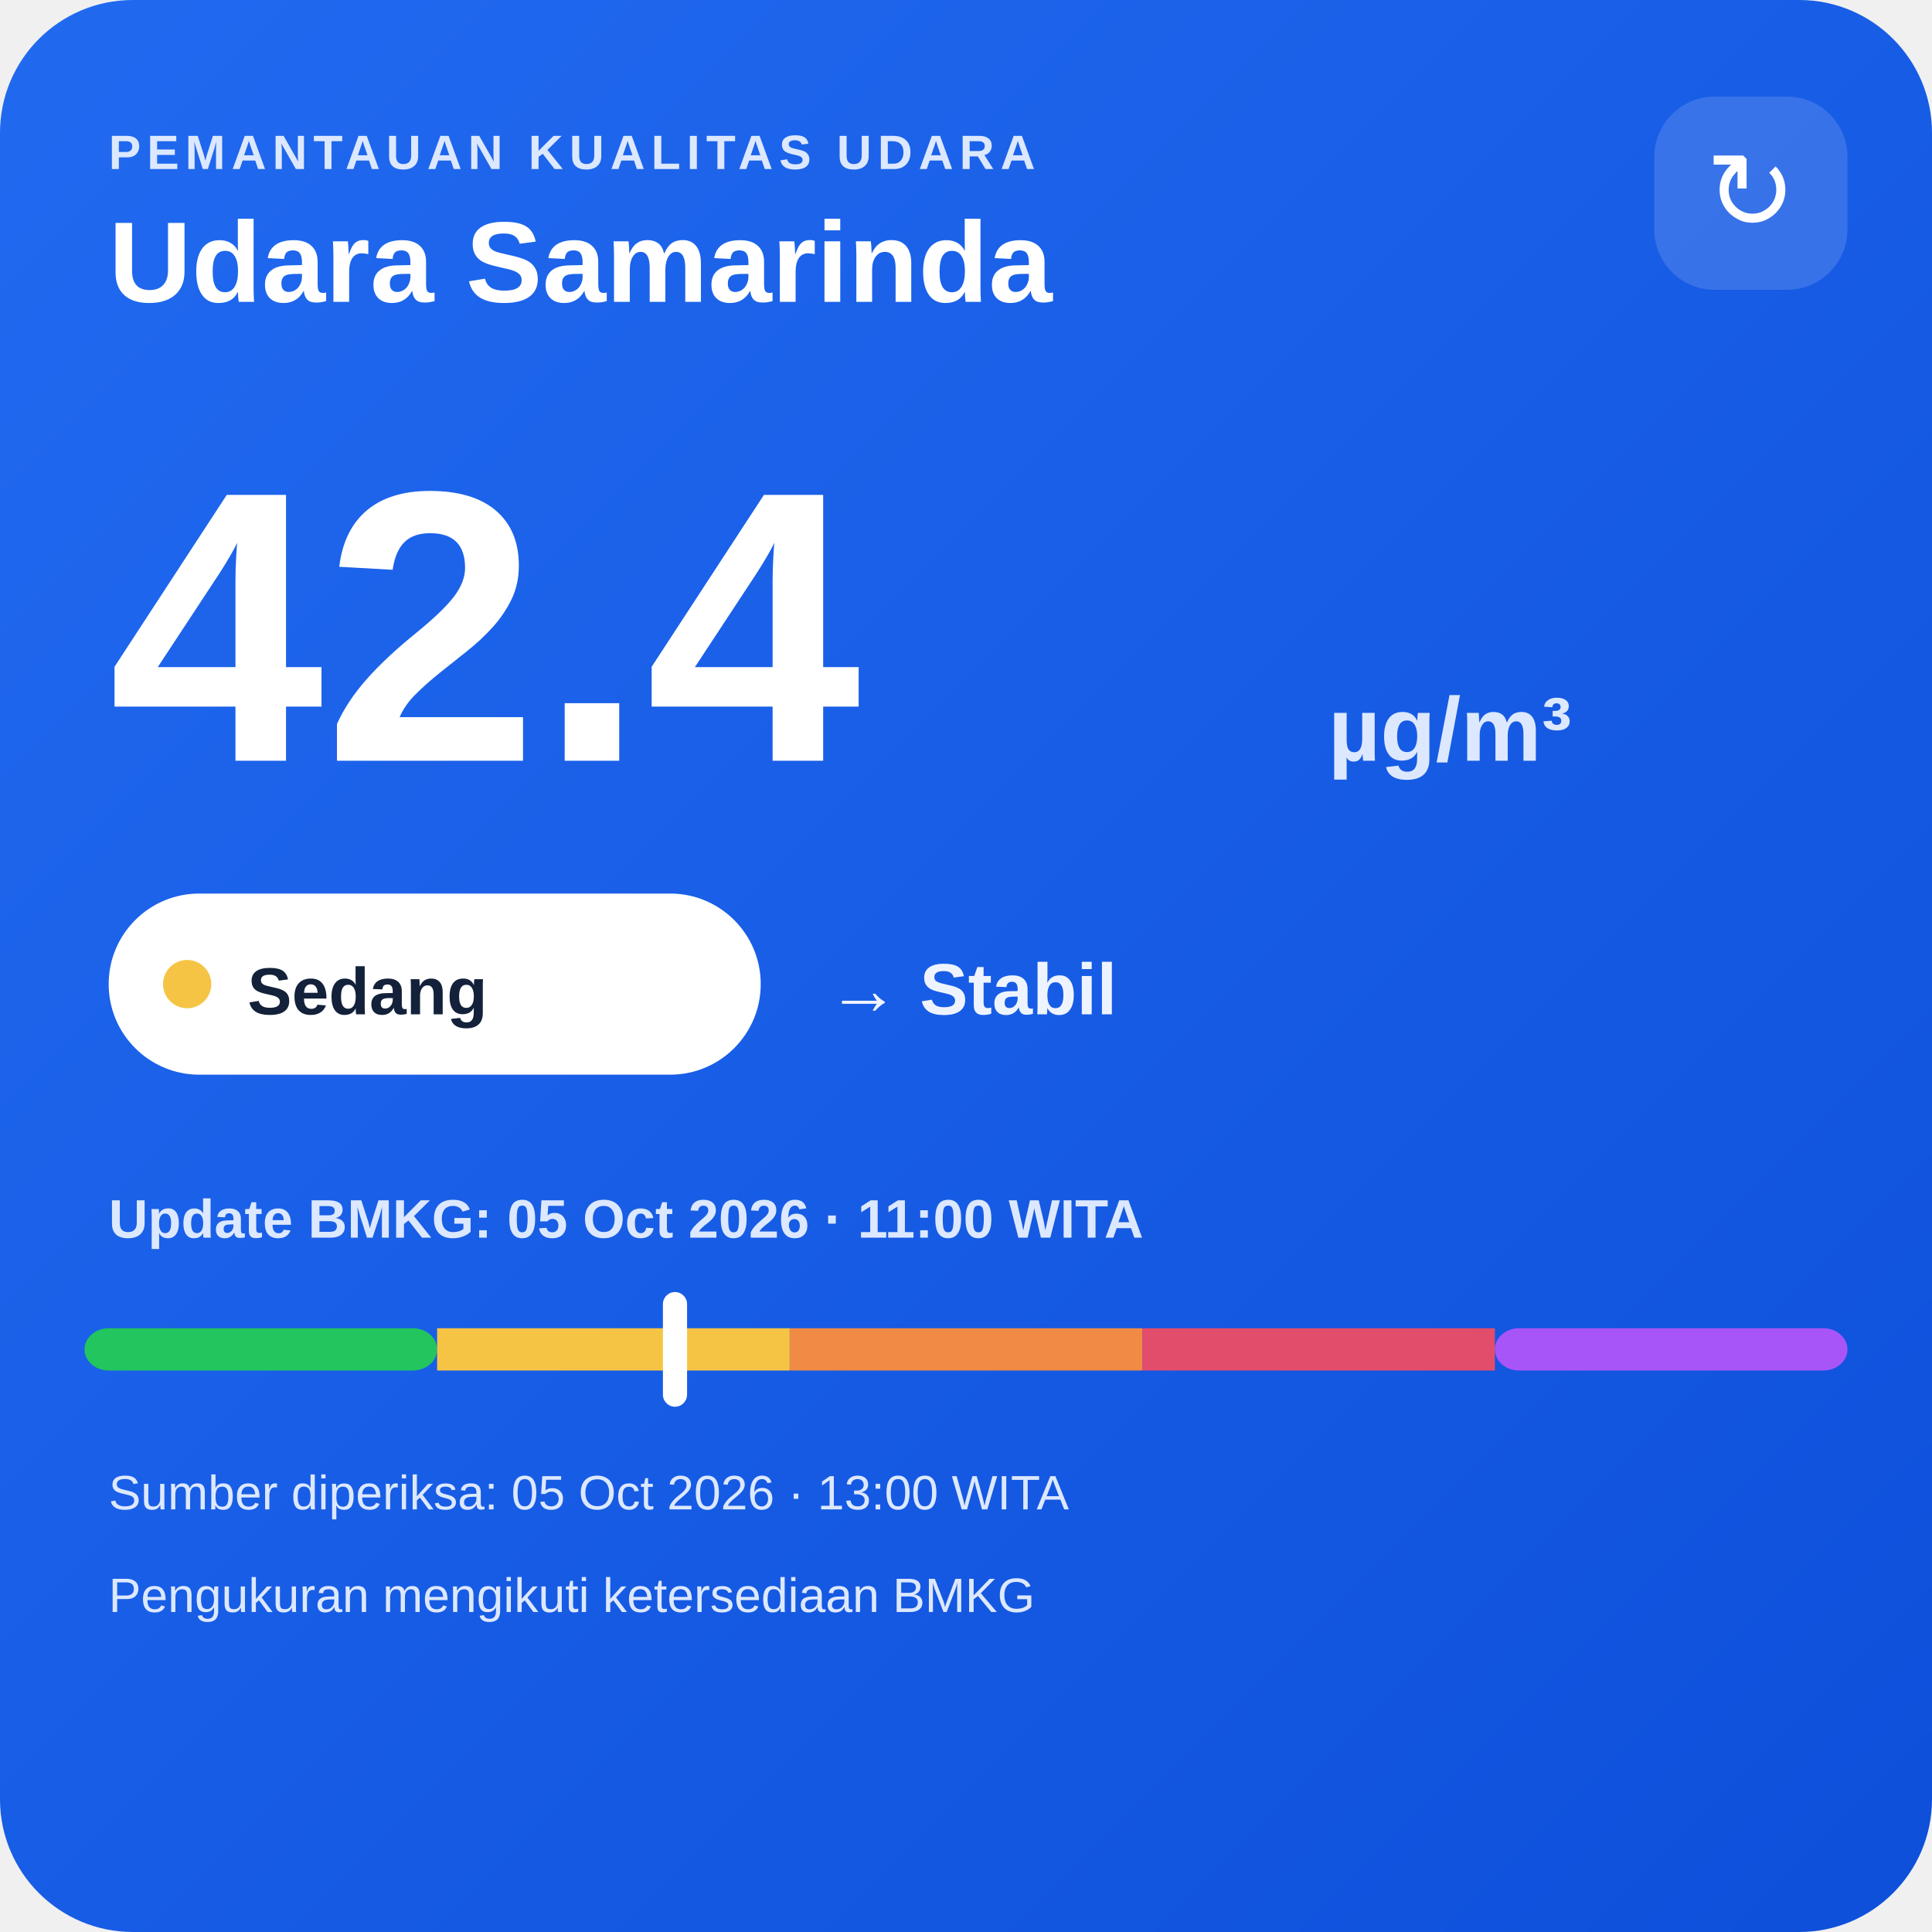
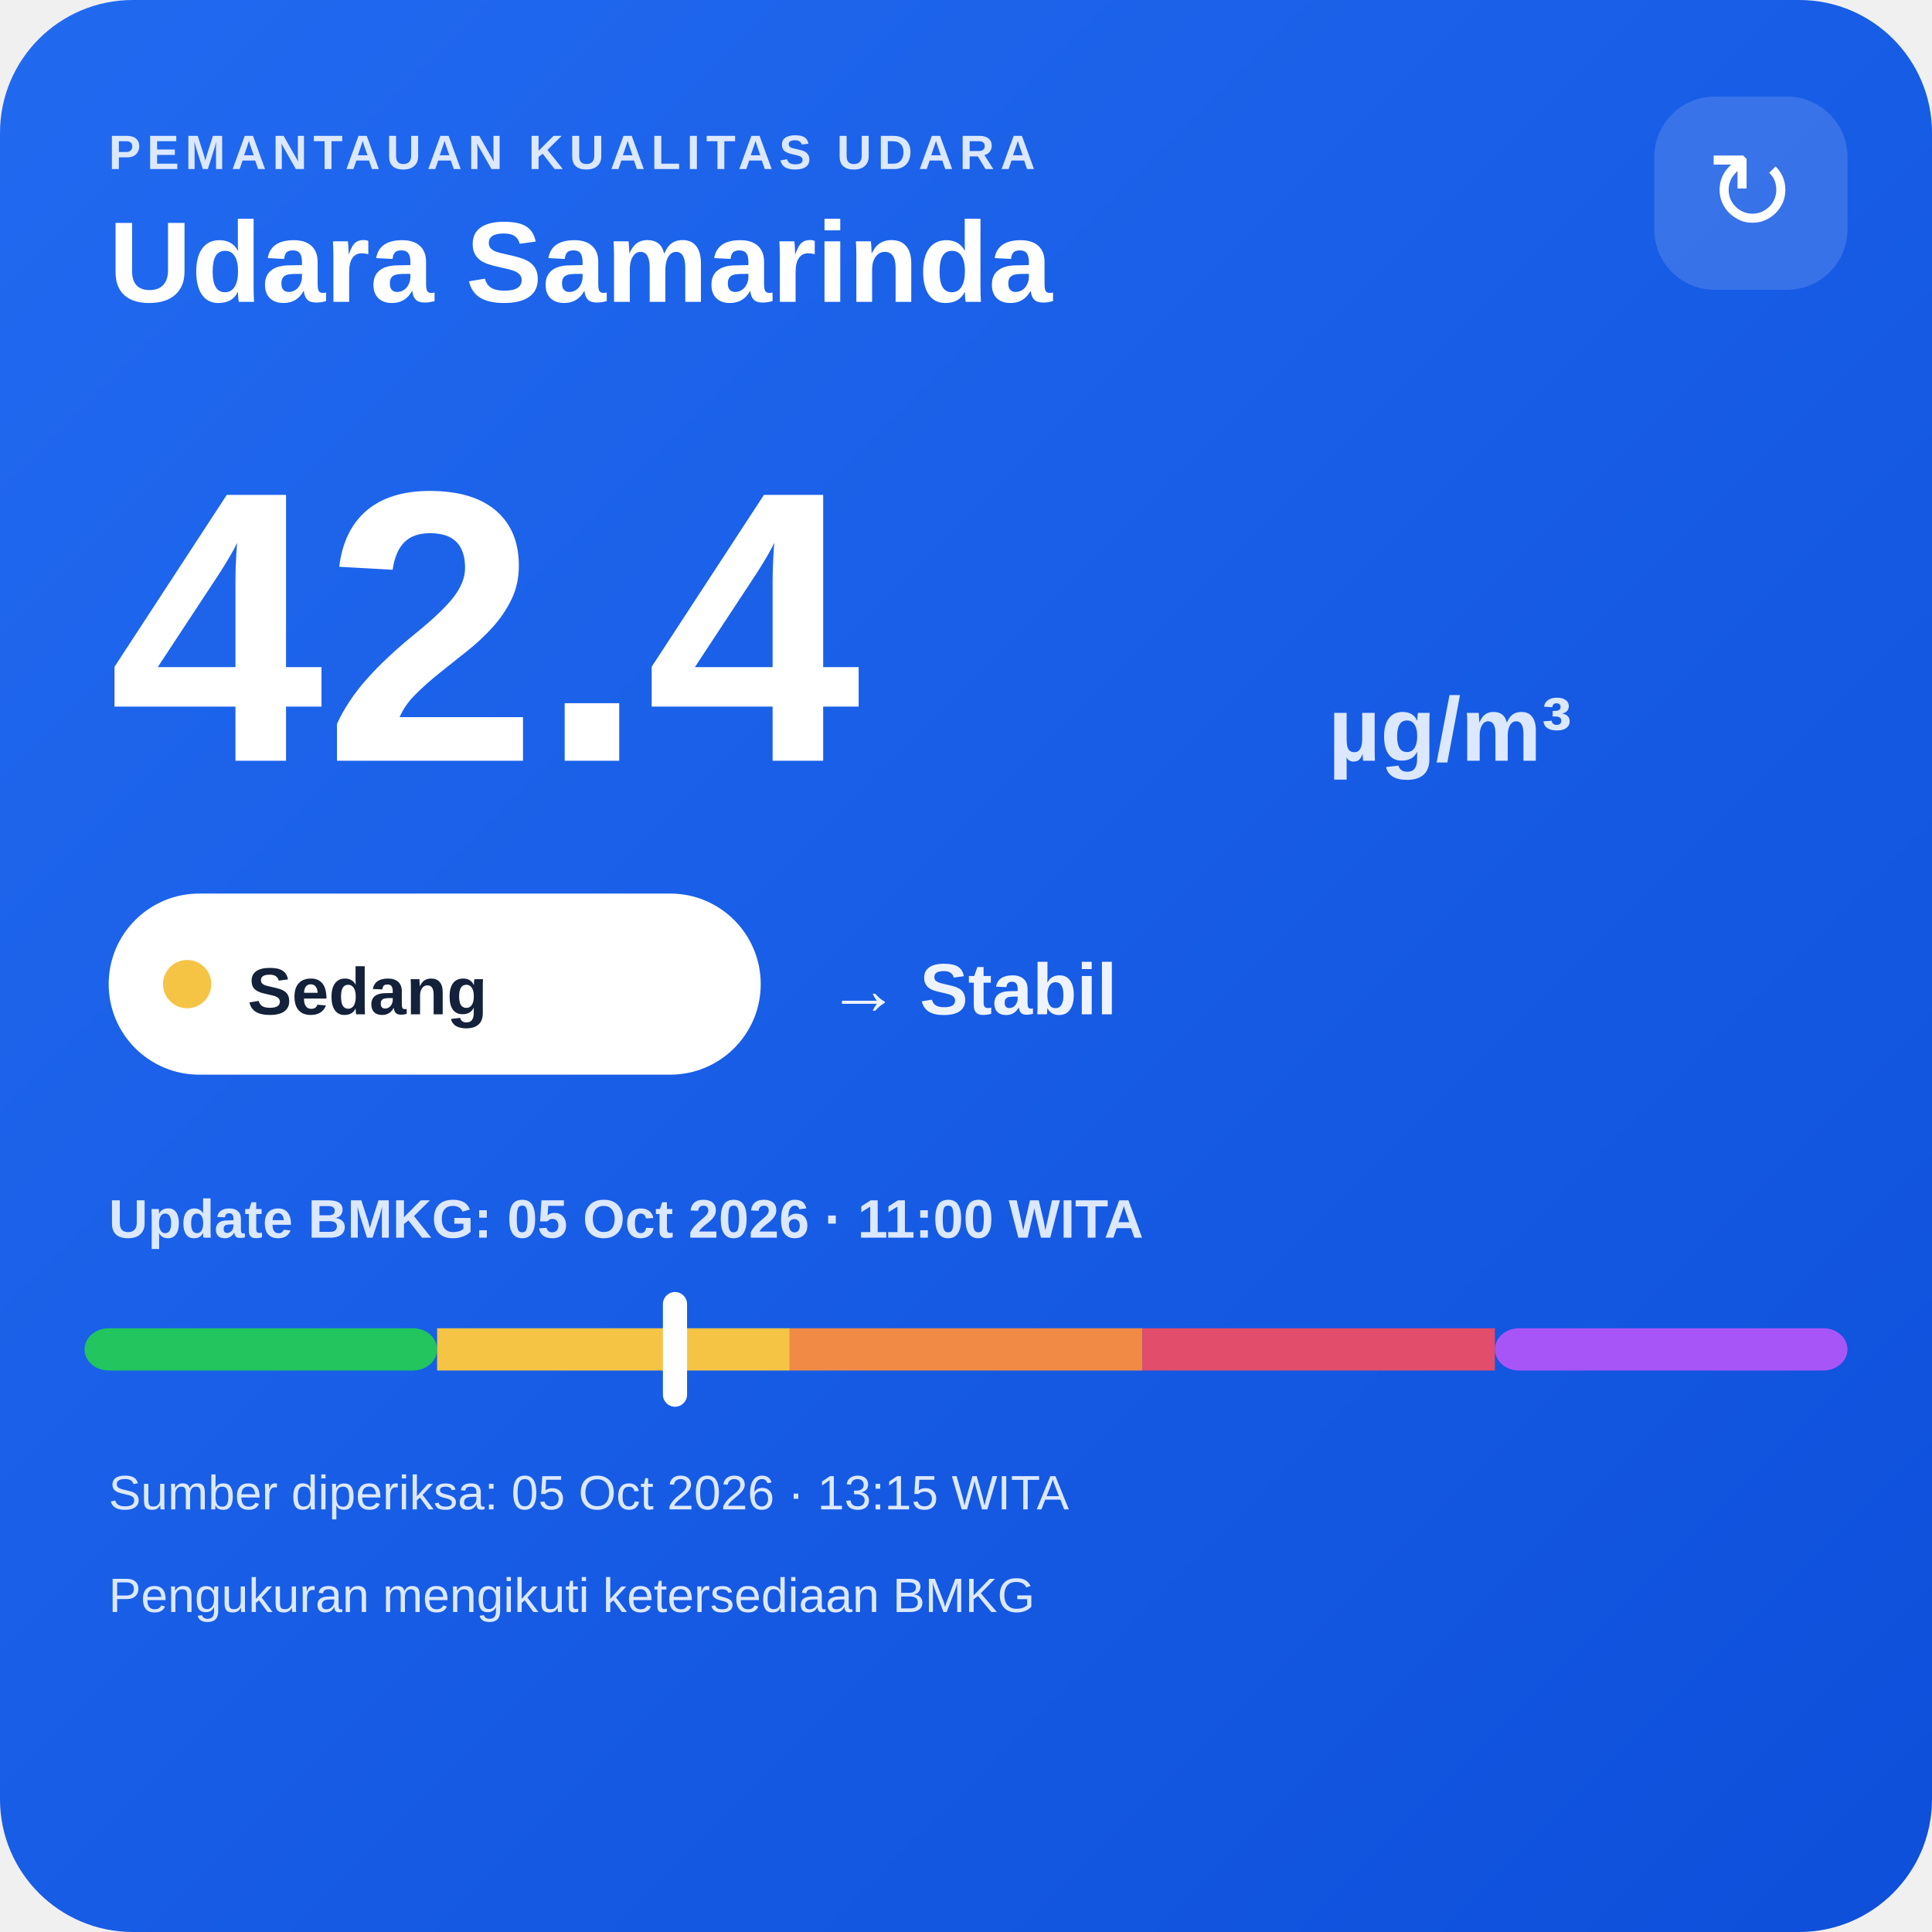
<svg xmlns="http://www.w3.org/2000/svg" width="320" height="320" viewBox="0 0 320 320">
  <defs>
    <linearGradient id="bg" x1="0" y1="0" x2="1" y2="1">
      <stop offset="0" stop-color="#216af0" />
      <stop offset="1" stop-color="#0e4fda" />
    </linearGradient>
  </defs>
  <rect width="320" height="320" rx="22" fill="url(#bg)" />
  <text x="18" y="28" fill="#dce8ff" font-family="Arial,sans-serif" font-size="8" font-weight="700" letter-spacing="1">PEMANTAUAN KUALITAS UDARA</text>
  <text x="18" y="50" fill="#ffffff" font-family="Arial,sans-serif" font-size="19" font-weight="700">Udara Samarinda</text>
  <rect x="274" y="16" width="32" height="32" rx="10" fill="#ffffff" fill-opacity=".14" />
  <text x="290" y="38" text-anchor="middle" fill="#ffffff" font-family="Arial,sans-serif" font-size="18">↻</text>
  <text x="18" y="126" fill="#ffffff" font-family="Arial,sans-serif" font-size="64" font-weight="800">42.4</text>
  <text x="220" y="126" fill="#dce8ff" font-family="Arial,sans-serif" font-size="15" font-weight="700">µg/m³</text>
  <rect x="18" y="148" width="108" height="30" rx="15" fill="#ffffff" />
  <circle cx="31" cy="163" r="4" fill="#f6c445" />
  <text x="41" y="168" fill="#13213a" font-family="Arial,sans-serif" font-size="11" font-weight="700">Sedang</text>
  <text x="137" y="168" fill="#eef4ff" font-family="Arial,sans-serif" font-size="12" font-weight="700">→ Stabil</text>
  <text x="18" y="205" fill="#dce8ff" font-family="Arial,sans-serif" font-size="9" font-weight="700">Update BMKG: 05 Oct 2026 · 11:00 WITA</text>
  <rect x="14" y="220" width="58.4" height="7" rx="4" fill="#22c55e" />
  <rect x="72.4" y="220" width="58.4" height="7" fill="#f6c445" />
  <rect x="130.8" y="220" width="58.4" height="7" fill="#f08a45" />
  <rect x="189.2" y="220" width="58.4" height="7" fill="#e24d6b" />
  <rect x="247.6" y="220" width="58.4" height="7" rx="4" fill="#a855f7" />
  <rect x="109.8" y="214" width="4" height="19" rx="2" fill="#ffffff" />
-   <text x="18" y="250" fill="#dce8ff" font-family="Arial,sans-serif" font-size="8">Sumber diperiksa: 05 Oct 2026 · 13:00 WITA</text>
+   <text x="18" y="250" fill="#dce8ff" font-family="Arial,sans-serif" font-size="8">Sumber diperiksa: 05 Oct 2026 · 13:15 WITA</text>
  <text x="18" y="267" fill="#dce8ff" font-family="Arial,sans-serif" font-size="8">Pengukuran mengikuti ketersediaan BMKG</text>
</svg>
